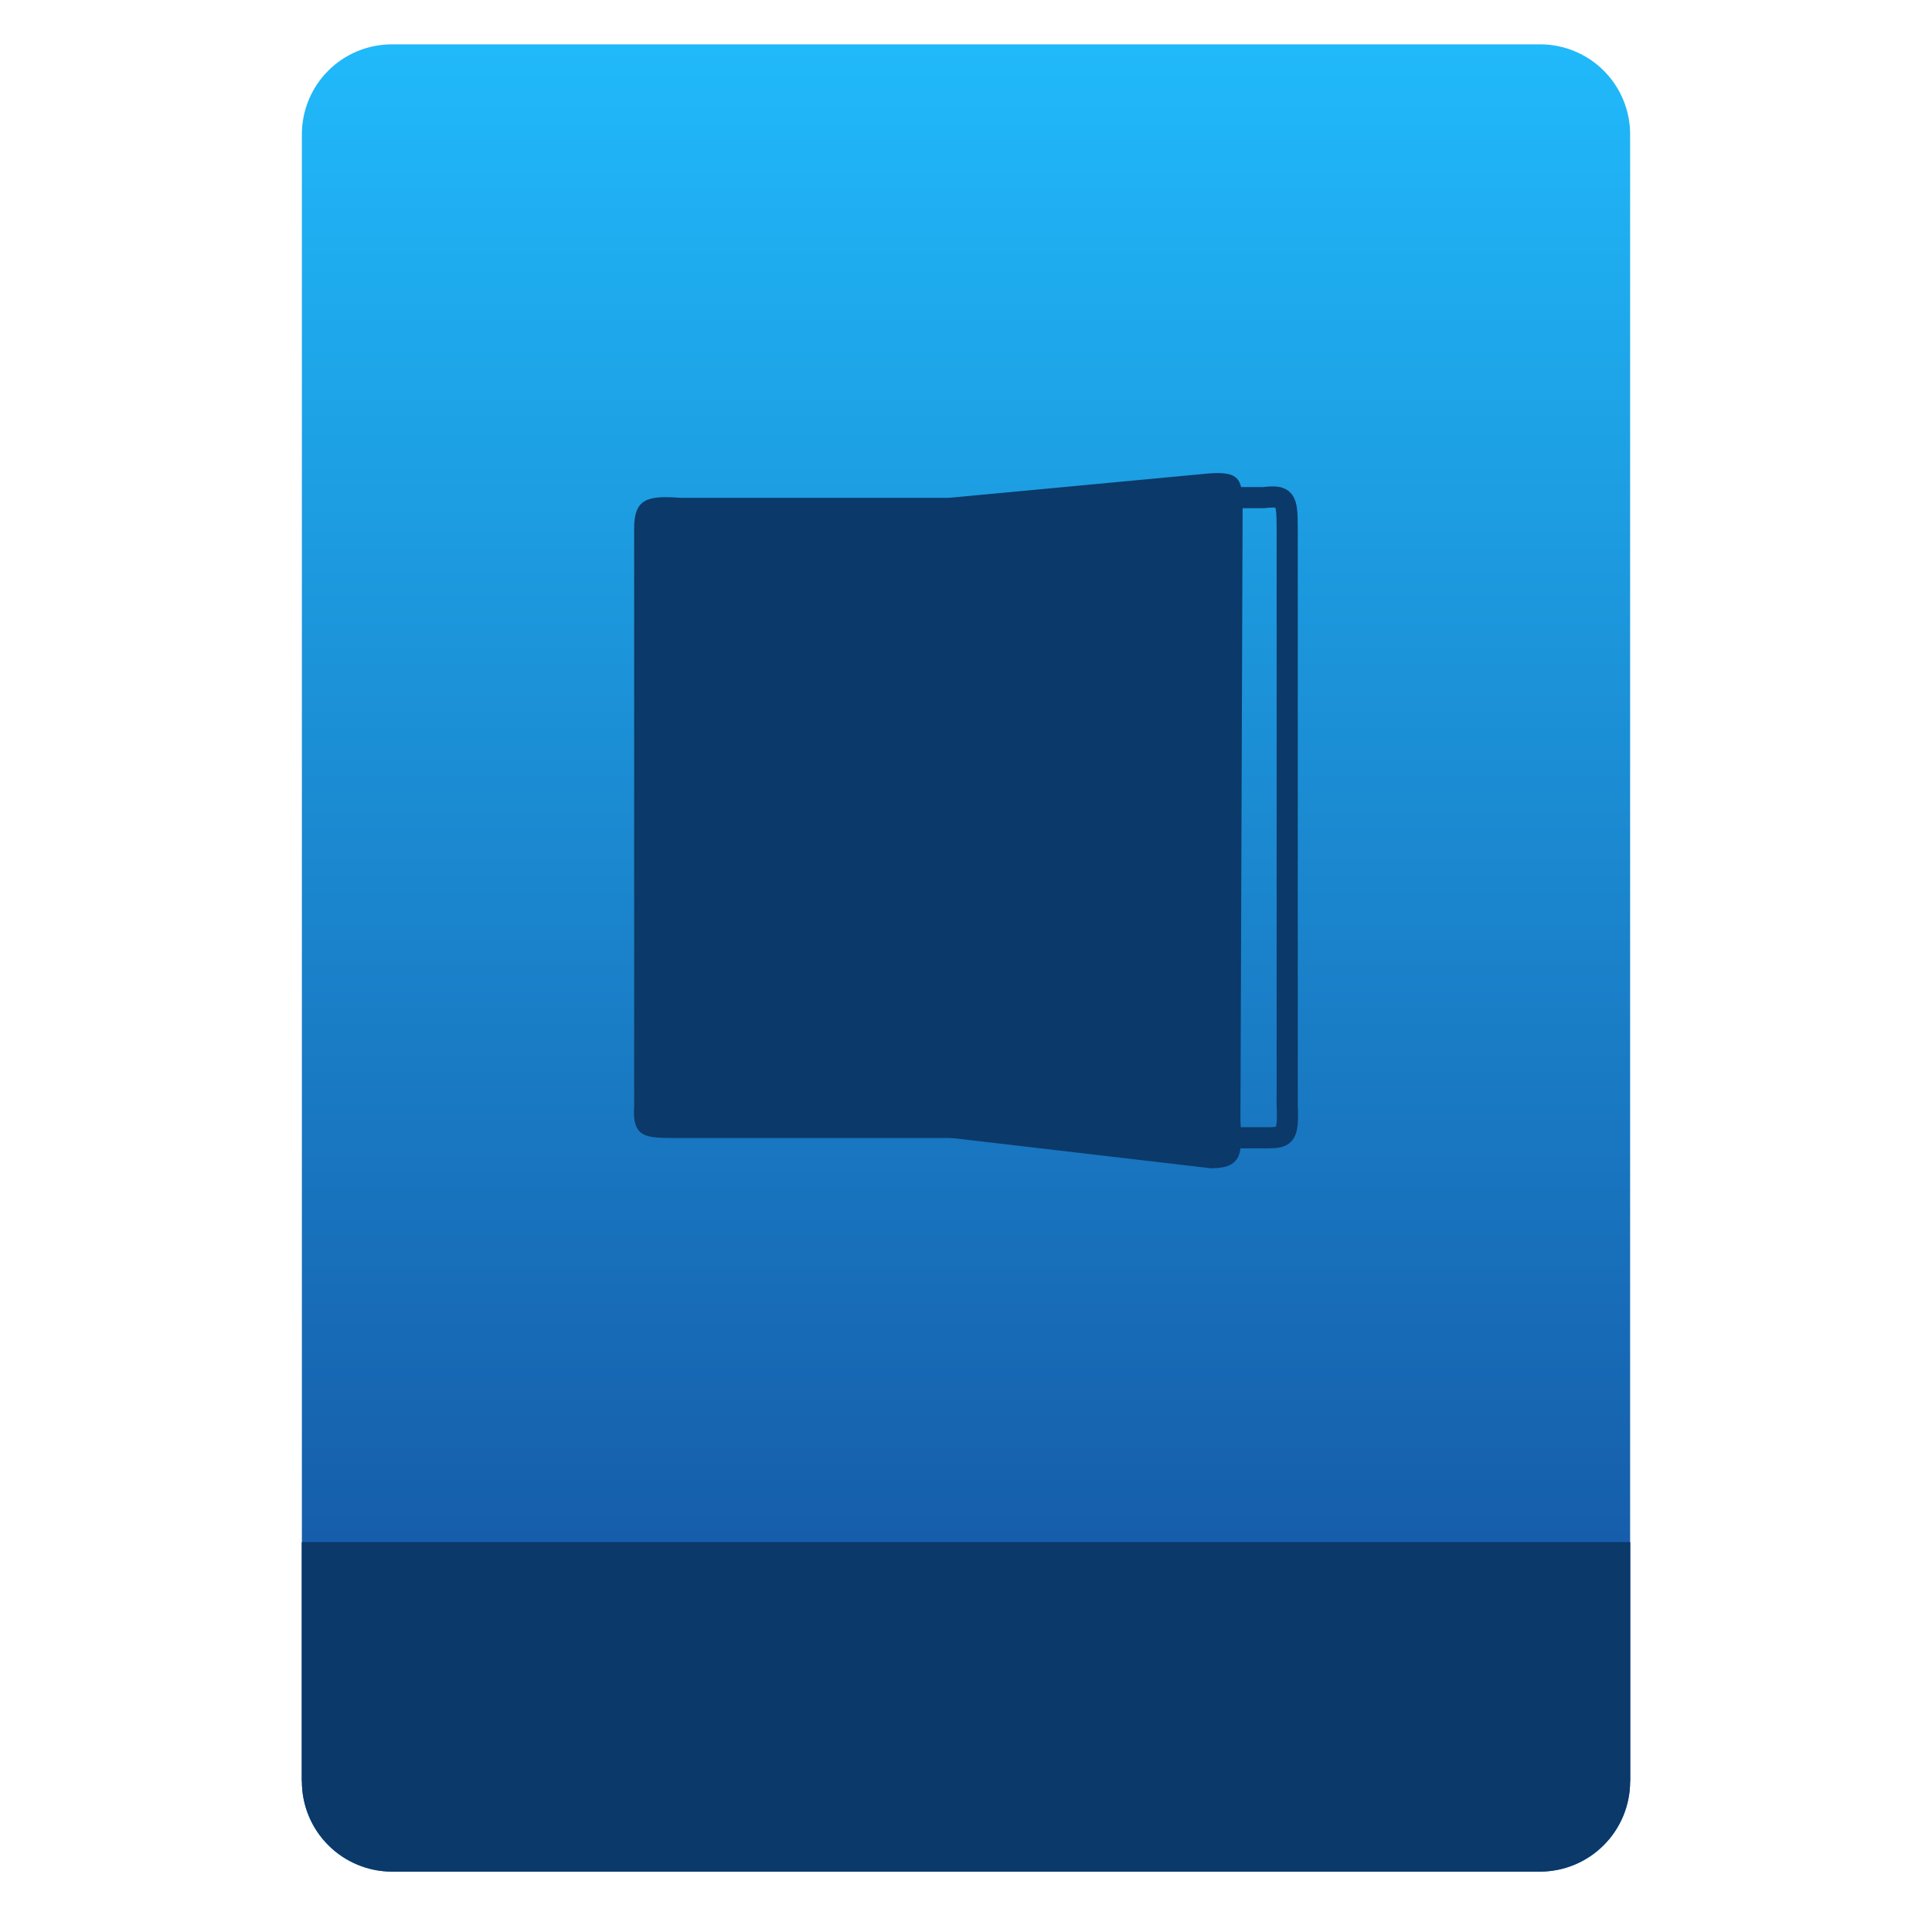
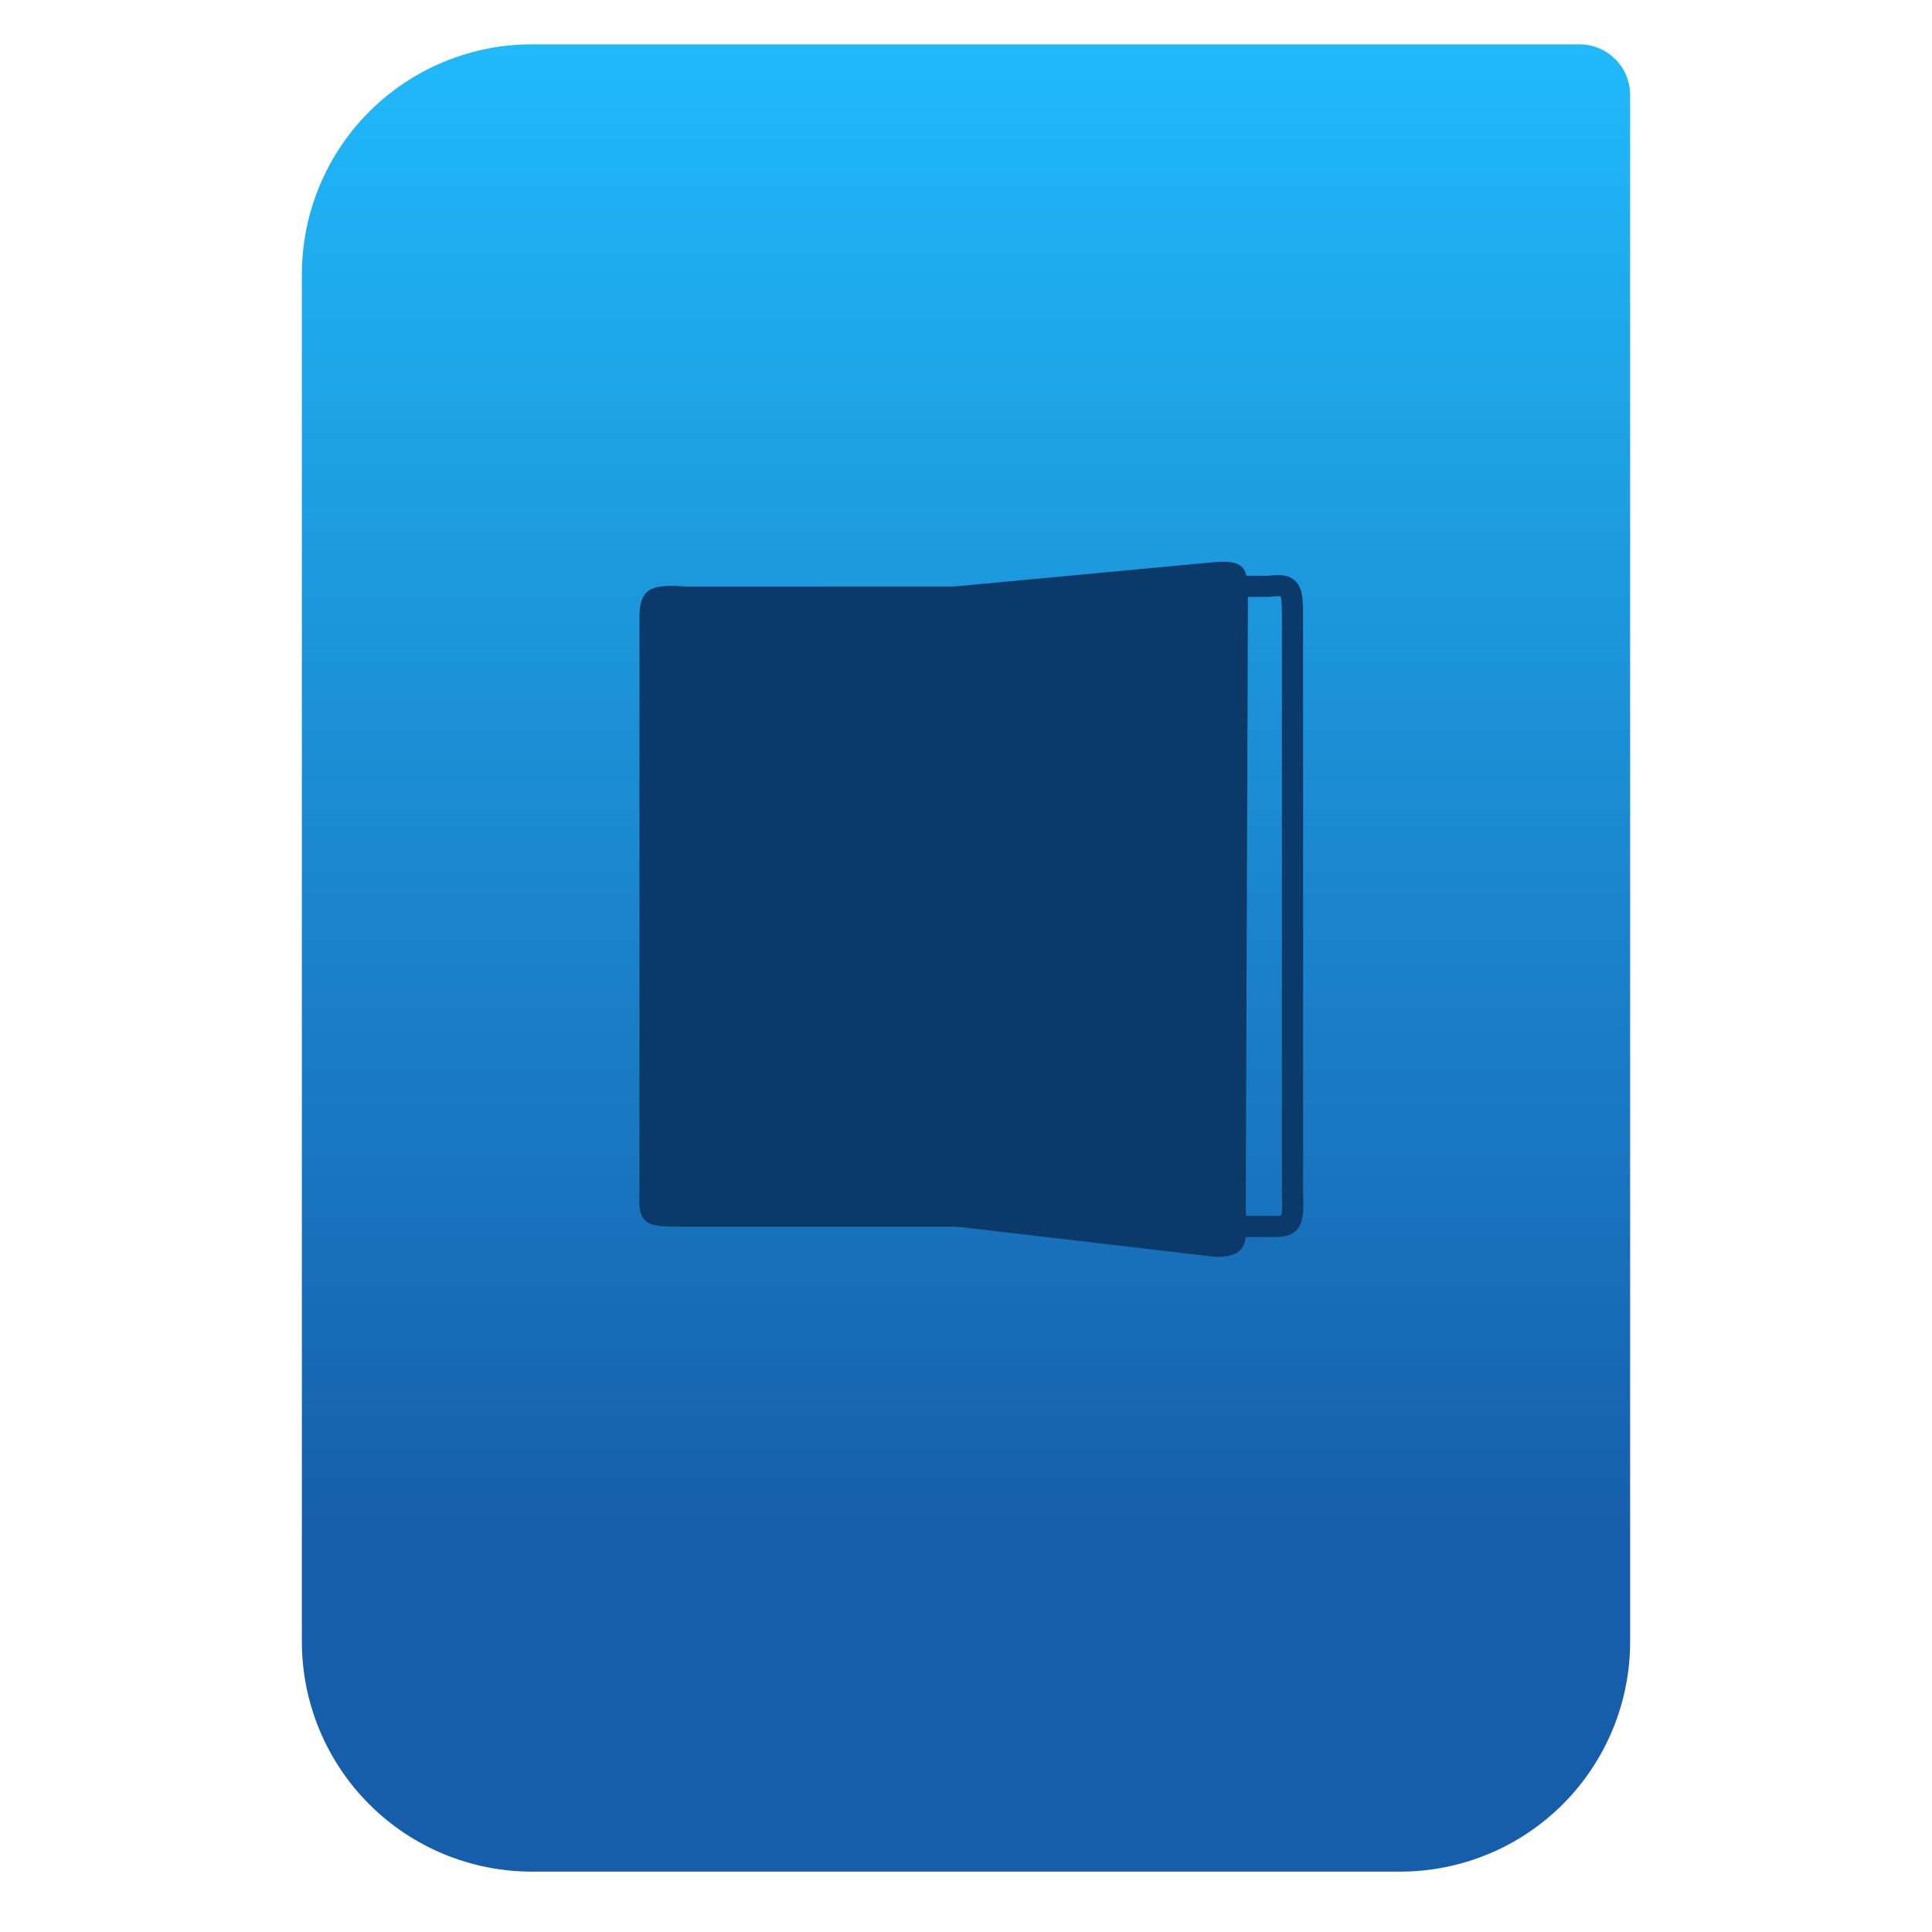
<svg xmlns="http://www.w3.org/2000/svg" style="clip-rule:evenodd;fill-rule:evenodd" version="1.1" viewBox="0 0 64 64">
-   <path d="m54 4.449c0-0.79-0.314-1.548-0.873-2.107s-1.317-0.873-2.107-0.873h-38.04c-0.79 0-1.548 0.314-2.107 0.873s-0.873 1.317-0.873 2.107v54.571c0 0.79 0.314 1.548 0.873 2.107s1.317 0.873 2.107 0.873h38.04c0.79 0 1.548-0.314 2.107-0.873s0.873-1.317 0.873-2.107v-54.571z" style="fill:url(#_Linear1)" />
-   <path d="m54 51.088h-44v7.912c0 0.796 0.316 1.559 0.879 2.121 0.562 0.563 1.325 0.879 2.121 0.879h38c0.796 0 1.559-0.316 2.121-0.879 0.563-0.562 0.879-1.325 0.879-2.121v-7.912z" style="fill:#0b3969" />
-   <rect x="10" y="51.088" width="44" height="7.912" style="fill-rule:nonzero;fill:#0b3969" />
-   <path d="m22.46 37.697h10.073v-21.206l-9.983 1e-3c-1.098-0.082-1.543 0.02-1.543 1.014v19.122c-0.069 1.092 0.386 1.069 1.453 1.069z" style="fill:#0b3969" />
-   <path d="m41.846 37.69h-4.572l-2.344-1.968v-17.269l1.606-1.968h5.31c0.735-0.081 0.794 0.02 0.794 1.015v19.122c0.046 1.091-0.079 1.068-0.794 1.068z" style="fill:none;stroke-width:.7px;stroke:#0b3969" />
-   <path d="m40.113 38.7l-8.681-1.014v-21.195l8.609-0.807c1.065-0.081 1.122 0.212 1.122 1.207l-0.072 20.227c0.067 1.092 0.058 1.582-0.978 1.582z" style="fill:#0b3969" />
+   <path d="m54 3.146c0-0.926-0.751-1.677-1.677-1.677h-34.705c-2.02 0-3.958 0.803-5.387 2.231-1.428 1.429-2.231 3.367-2.231 5.387v45.295c0 2.02 0.803 3.958 2.231 5.387 1.429 1.428 3.367 2.231 5.387 2.231h28.764c2.02 0 3.958-0.803 5.387-2.231 1.428-1.429 2.231-3.367 2.231-5.387v-51.236z" style="fill:url(#_Linear1)" />
+   <path d="m22.636 40.635h10.073v-21.206l-9.983 1e-3c-1.098-0.082-1.543 0.02-1.543 1.014v19.122c-0.069 1.092 0.386 1.069 1.453 1.069z" style="fill:#0b3969" />
+   <path d="m42.022 40.628h-4.572l-2.344-1.968v-17.269l1.606-1.968h5.31c0.735-0.081 0.794 0.02 0.794 1.015v19.122c0.046 1.091-0.079 1.068-0.794 1.068z" style="fill:none;stroke-width:.7px;stroke:#0b3969" />
+   <path d="m40.289 41.638l-8.681-1.014v-21.195l8.609-0.807c1.065-0.081 1.122 0.212 1.122 1.207l-0.072 20.227c0.067 1.092 0.058 1.582-0.978 1.582z" style="fill:#0b3969" />
  <defs>
-     <linearGradient id="_Linear1" x2="1" gradientTransform="matrix(3.03829e-15,-49.619,49.619,3.03829e-15,177.88,51.088)" gradientUnits="userSpaceOnUse">
+     <linearGradient id="_Linear1" x2="1" gradientTransform="matrix(3.03829e-15,-49.619,49.619,3.03829e-15,250.77,51.088)" gradientUnits="userSpaceOnUse">
      <stop style="stop-color:#165eab" offset="0" />
      <stop style="stop-color:#20b9fa" offset="1" />
    </linearGradient>
  </defs>
</svg>
